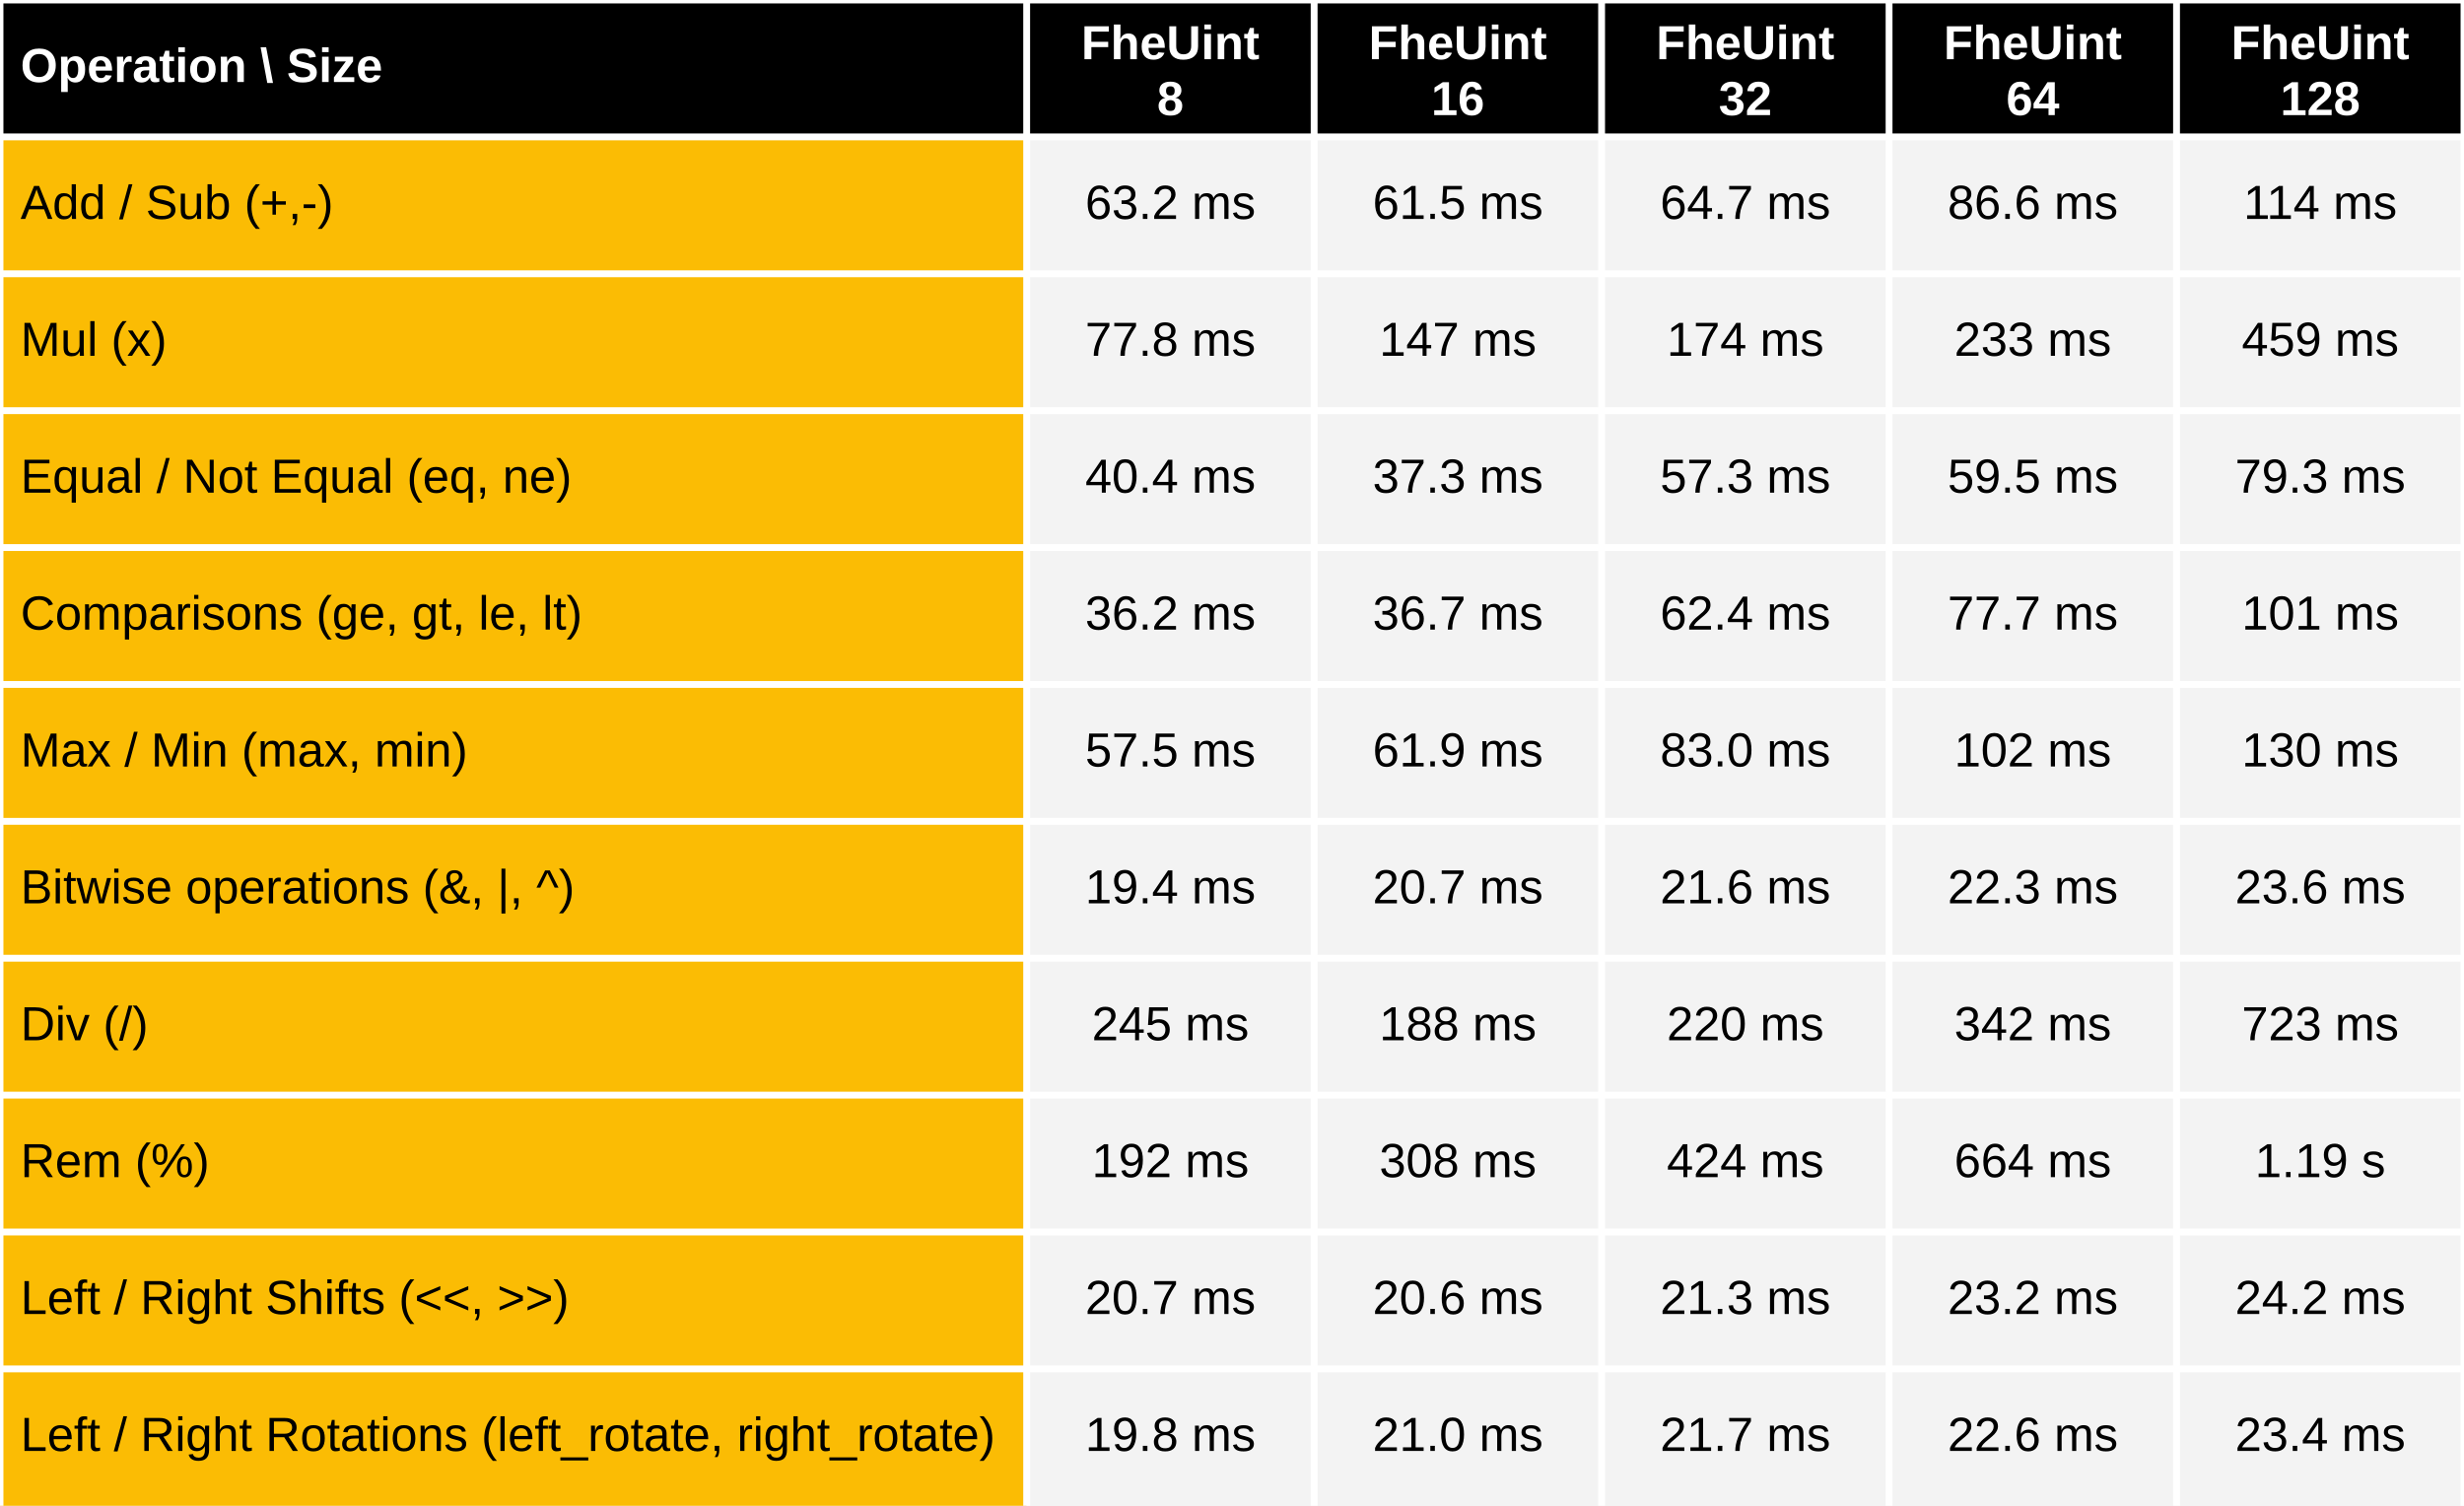
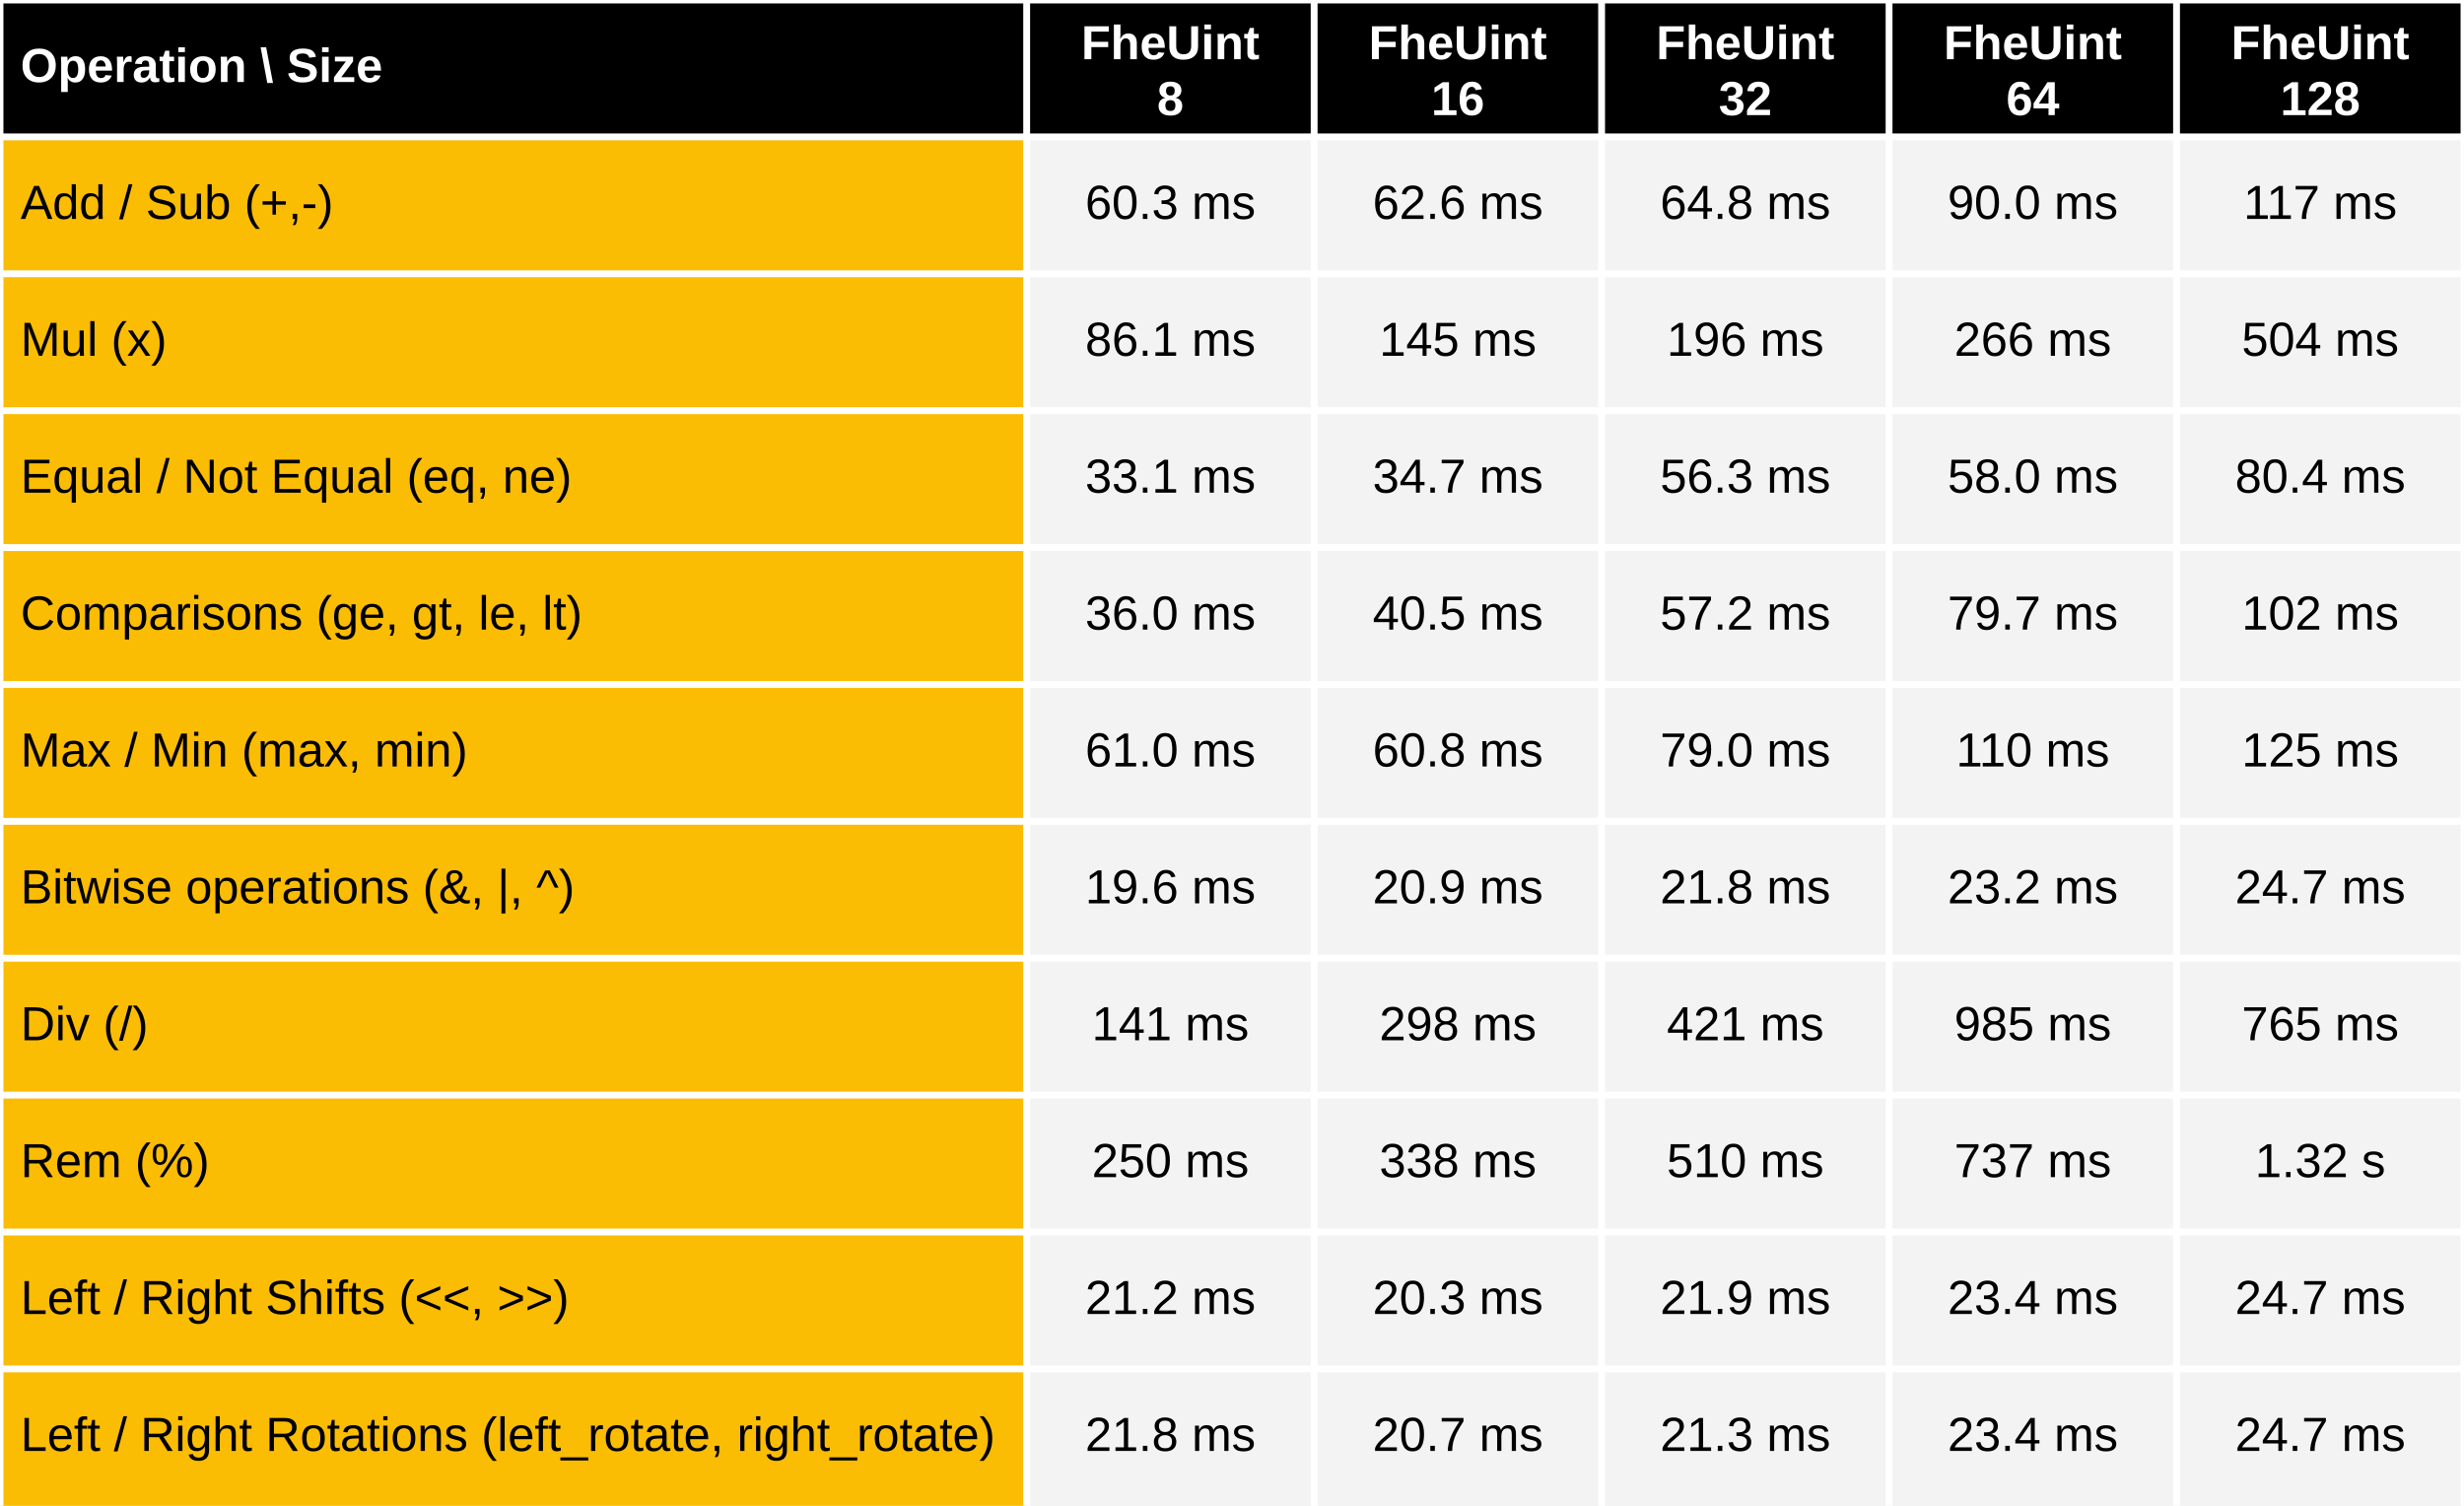
<svg xmlns="http://www.w3.org/2000/svg" viewBox="0 0 720 440" preserveAspectRatio="meet" width="100%" height="440">
  <rect x="0" y="0" width="720" height="40" fill="black" />
  <text dominant-baseline="middle" text-anchor="start" font-family="Arial" font-size="14" font-weight="bold" fill="white" x="6" y="20.0">Operation \ Size</text>
  <text dominant-baseline="middle" text-anchor="middle" font-family="Arial" font-size="14" font-weight="bold" fill="white" x="342.0" y="13.333">FheUint</text>
  <text dominant-baseline="middle" text-anchor="middle" font-family="Arial" font-size="14" font-weight="bold" fill="white" x="342.0" y="29.667">8</text>
  <text dominant-baseline="middle" text-anchor="middle" font-family="Arial" font-size="14" font-weight="bold" fill="white" x="426.0" y="13.333">FheUint</text>
  <text dominant-baseline="middle" text-anchor="middle" font-family="Arial" font-size="14" font-weight="bold" fill="white" x="426.0" y="29.667">16</text>
  <text dominant-baseline="middle" text-anchor="middle" font-family="Arial" font-size="14" font-weight="bold" fill="white" x="510.0" y="13.333">FheUint</text>
  <text dominant-baseline="middle" text-anchor="middle" font-family="Arial" font-size="14" font-weight="bold" fill="white" x="510.0" y="29.667">32</text>
  <text dominant-baseline="middle" text-anchor="middle" font-family="Arial" font-size="14" font-weight="bold" fill="white" x="594.0" y="13.333">FheUint</text>
  <text dominant-baseline="middle" text-anchor="middle" font-family="Arial" font-size="14" font-weight="bold" fill="white" x="594.0" y="29.667">64</text>
  <text dominant-baseline="middle" text-anchor="middle" font-family="Arial" font-size="14" font-weight="bold" fill="white" x="678.0" y="13.333">FheUint</text>
  <text dominant-baseline="middle" text-anchor="middle" font-family="Arial" font-size="14" font-weight="bold" fill="white" x="678.0" y="29.667">128</text>
  <rect x="0" y="40" width="300" height="400" fill="#fbbc04" />
  <rect x="300" y="40" width="420" height="400" fill="#f3f3f3" />
  <text dominant-baseline="middle" text-anchor="start" font-family="Arial" font-size="14" font-weight="normal" fill="black" x="6" y="60.0">Add / Sub (+,-)</text>
-   <text dominant-baseline="middle" text-anchor="middle" font-family="Arial" font-size="14" font-weight="normal" fill="black" x="342.0" y="60.0">63.2 ms</text>
-   <text dominant-baseline="middle" text-anchor="middle" font-family="Arial" font-size="14" font-weight="normal" fill="black" x="426.0" y="60.0">61.5 ms</text>
-   <text dominant-baseline="middle" text-anchor="middle" font-family="Arial" font-size="14" font-weight="normal" fill="black" x="510.0" y="60.0">64.7 ms</text>
-   <text dominant-baseline="middle" text-anchor="middle" font-family="Arial" font-size="14" font-weight="normal" fill="black" x="594.0" y="60.0">86.6 ms</text>
-   <text dominant-baseline="middle" text-anchor="middle" font-family="Arial" font-size="14" font-weight="normal" fill="black" x="678.0" y="60.0">114 ms</text>
+   <text dominant-baseline="middle" text-anchor="middle" font-family="Arial" font-size="14" font-weight="normal" fill="black" x="342.0" y="60.0">60.3 ms</text>
+   <text dominant-baseline="middle" text-anchor="middle" font-family="Arial" font-size="14" font-weight="normal" fill="black" x="426.0" y="60.0">62.6 ms</text>
+   <text dominant-baseline="middle" text-anchor="middle" font-family="Arial" font-size="14" font-weight="normal" fill="black" x="510.0" y="60.0">64.8 ms</text>
+   <text dominant-baseline="middle" text-anchor="middle" font-family="Arial" font-size="14" font-weight="normal" fill="black" x="594.0" y="60.0">90.0 ms</text>
+   <text dominant-baseline="middle" text-anchor="middle" font-family="Arial" font-size="14" font-weight="normal" fill="black" x="678.0" y="60.0">117 ms</text>
  <text dominant-baseline="middle" text-anchor="start" font-family="Arial" font-size="14" font-weight="normal" fill="black" x="6" y="100.0">Mul (x)</text>
-   <text dominant-baseline="middle" text-anchor="middle" font-family="Arial" font-size="14" font-weight="normal" fill="black" x="342.0" y="100.0">77.8 ms</text>
-   <text dominant-baseline="middle" text-anchor="middle" font-family="Arial" font-size="14" font-weight="normal" fill="black" x="426.0" y="100.0">147 ms</text>
-   <text dominant-baseline="middle" text-anchor="middle" font-family="Arial" font-size="14" font-weight="normal" fill="black" x="510.0" y="100.0">174 ms</text>
-   <text dominant-baseline="middle" text-anchor="middle" font-family="Arial" font-size="14" font-weight="normal" fill="black" x="594.0" y="100.0">233 ms</text>
-   <text dominant-baseline="middle" text-anchor="middle" font-family="Arial" font-size="14" font-weight="normal" fill="black" x="678.0" y="100.0">459 ms</text>
+   <text dominant-baseline="middle" text-anchor="middle" font-family="Arial" font-size="14" font-weight="normal" fill="black" x="342.0" y="100.0">86.1 ms</text>
+   <text dominant-baseline="middle" text-anchor="middle" font-family="Arial" font-size="14" font-weight="normal" fill="black" x="426.0" y="100.0">145 ms</text>
+   <text dominant-baseline="middle" text-anchor="middle" font-family="Arial" font-size="14" font-weight="normal" fill="black" x="510.0" y="100.0">196 ms</text>
+   <text dominant-baseline="middle" text-anchor="middle" font-family="Arial" font-size="14" font-weight="normal" fill="black" x="594.0" y="100.0">266 ms</text>
+   <text dominant-baseline="middle" text-anchor="middle" font-family="Arial" font-size="14" font-weight="normal" fill="black" x="678.0" y="100.0">504 ms</text>
  <text dominant-baseline="middle" text-anchor="start" font-family="Arial" font-size="14" font-weight="normal" fill="black" x="6" y="140.0">Equal / Not Equal (eq, ne)</text>
-   <text dominant-baseline="middle" text-anchor="middle" font-family="Arial" font-size="14" font-weight="normal" fill="black" x="342.0" y="140.0">40.4 ms</text>
-   <text dominant-baseline="middle" text-anchor="middle" font-family="Arial" font-size="14" font-weight="normal" fill="black" x="426.0" y="140.0">37.3 ms</text>
-   <text dominant-baseline="middle" text-anchor="middle" font-family="Arial" font-size="14" font-weight="normal" fill="black" x="510.0" y="140.0">57.3 ms</text>
-   <text dominant-baseline="middle" text-anchor="middle" font-family="Arial" font-size="14" font-weight="normal" fill="black" x="594.0" y="140.0">59.5 ms</text>
-   <text dominant-baseline="middle" text-anchor="middle" font-family="Arial" font-size="14" font-weight="normal" fill="black" x="678.0" y="140.0">79.3 ms</text>
+   <text dominant-baseline="middle" text-anchor="middle" font-family="Arial" font-size="14" font-weight="normal" fill="black" x="342.0" y="140.0">33.1 ms</text>
+   <text dominant-baseline="middle" text-anchor="middle" font-family="Arial" font-size="14" font-weight="normal" fill="black" x="426.0" y="140.0">34.7 ms</text>
+   <text dominant-baseline="middle" text-anchor="middle" font-family="Arial" font-size="14" font-weight="normal" fill="black" x="510.0" y="140.0">56.3 ms</text>
+   <text dominant-baseline="middle" text-anchor="middle" font-family="Arial" font-size="14" font-weight="normal" fill="black" x="594.0" y="140.0">58.0 ms</text>
+   <text dominant-baseline="middle" text-anchor="middle" font-family="Arial" font-size="14" font-weight="normal" fill="black" x="678.0" y="140.0">80.4 ms</text>
  <text dominant-baseline="middle" text-anchor="start" font-family="Arial" font-size="14" font-weight="normal" fill="black" x="6" y="180.0">Comparisons (ge, gt, le, lt)</text>
-   <text dominant-baseline="middle" text-anchor="middle" font-family="Arial" font-size="14" font-weight="normal" fill="black" x="342.0" y="180.0">36.2 ms</text>
-   <text dominant-baseline="middle" text-anchor="middle" font-family="Arial" font-size="14" font-weight="normal" fill="black" x="426.0" y="180.0">36.7 ms</text>
-   <text dominant-baseline="middle" text-anchor="middle" font-family="Arial" font-size="14" font-weight="normal" fill="black" x="510.0" y="180.0">62.4 ms</text>
-   <text dominant-baseline="middle" text-anchor="middle" font-family="Arial" font-size="14" font-weight="normal" fill="black" x="594.0" y="180.0">77.7 ms</text>
-   <text dominant-baseline="middle" text-anchor="middle" font-family="Arial" font-size="14" font-weight="normal" fill="black" x="678.0" y="180.0">101 ms</text>
+   <text dominant-baseline="middle" text-anchor="middle" font-family="Arial" font-size="14" font-weight="normal" fill="black" x="342.0" y="180.0">36.0 ms</text>
+   <text dominant-baseline="middle" text-anchor="middle" font-family="Arial" font-size="14" font-weight="normal" fill="black" x="426.0" y="180.0">40.5 ms</text>
+   <text dominant-baseline="middle" text-anchor="middle" font-family="Arial" font-size="14" font-weight="normal" fill="black" x="510.0" y="180.0">57.2 ms</text>
+   <text dominant-baseline="middle" text-anchor="middle" font-family="Arial" font-size="14" font-weight="normal" fill="black" x="594.0" y="180.0">79.7 ms</text>
+   <text dominant-baseline="middle" text-anchor="middle" font-family="Arial" font-size="14" font-weight="normal" fill="black" x="678.0" y="180.0">102 ms</text>
  <text dominant-baseline="middle" text-anchor="start" font-family="Arial" font-size="14" font-weight="normal" fill="black" x="6" y="220.0">Max / Min (max, min)</text>
-   <text dominant-baseline="middle" text-anchor="middle" font-family="Arial" font-size="14" font-weight="normal" fill="black" x="342.0" y="220.0">57.5 ms</text>
-   <text dominant-baseline="middle" text-anchor="middle" font-family="Arial" font-size="14" font-weight="normal" fill="black" x="426.0" y="220.0">61.9 ms</text>
-   <text dominant-baseline="middle" text-anchor="middle" font-family="Arial" font-size="14" font-weight="normal" fill="black" x="510.0" y="220.0">83.0 ms</text>
-   <text dominant-baseline="middle" text-anchor="middle" font-family="Arial" font-size="14" font-weight="normal" fill="black" x="594.0" y="220.0">102 ms</text>
-   <text dominant-baseline="middle" text-anchor="middle" font-family="Arial" font-size="14" font-weight="normal" fill="black" x="678.0" y="220.0">130 ms</text>
+   <text dominant-baseline="middle" text-anchor="middle" font-family="Arial" font-size="14" font-weight="normal" fill="black" x="342.0" y="220.0">61.0 ms</text>
+   <text dominant-baseline="middle" text-anchor="middle" font-family="Arial" font-size="14" font-weight="normal" fill="black" x="426.0" y="220.0">60.8 ms</text>
+   <text dominant-baseline="middle" text-anchor="middle" font-family="Arial" font-size="14" font-weight="normal" fill="black" x="510.0" y="220.0">79.0 ms</text>
+   <text dominant-baseline="middle" text-anchor="middle" font-family="Arial" font-size="14" font-weight="normal" fill="black" x="594.0" y="220.0">110 ms</text>
+   <text dominant-baseline="middle" text-anchor="middle" font-family="Arial" font-size="14" font-weight="normal" fill="black" x="678.0" y="220.0">125 ms</text>
  <text dominant-baseline="middle" text-anchor="start" font-family="Arial" font-size="14" font-weight="normal" fill="black" x="6" y="260.0">Bitwise operations (&amp;, |, ^)</text>
-   <text dominant-baseline="middle" text-anchor="middle" font-family="Arial" font-size="14" font-weight="normal" fill="black" x="342.0" y="260.0">19.4 ms</text>
-   <text dominant-baseline="middle" text-anchor="middle" font-family="Arial" font-size="14" font-weight="normal" fill="black" x="426.0" y="260.0">20.7 ms</text>
-   <text dominant-baseline="middle" text-anchor="middle" font-family="Arial" font-size="14" font-weight="normal" fill="black" x="510.0" y="260.0">21.6 ms</text>
-   <text dominant-baseline="middle" text-anchor="middle" font-family="Arial" font-size="14" font-weight="normal" fill="black" x="594.0" y="260.0">22.3 ms</text>
-   <text dominant-baseline="middle" text-anchor="middle" font-family="Arial" font-size="14" font-weight="normal" fill="black" x="678.0" y="260.0">23.6 ms</text>
+   <text dominant-baseline="middle" text-anchor="middle" font-family="Arial" font-size="14" font-weight="normal" fill="black" x="342.0" y="260.0">19.6 ms</text>
+   <text dominant-baseline="middle" text-anchor="middle" font-family="Arial" font-size="14" font-weight="normal" fill="black" x="426.0" y="260.0">20.9 ms</text>
+   <text dominant-baseline="middle" text-anchor="middle" font-family="Arial" font-size="14" font-weight="normal" fill="black" x="510.0" y="260.0">21.8 ms</text>
+   <text dominant-baseline="middle" text-anchor="middle" font-family="Arial" font-size="14" font-weight="normal" fill="black" x="594.0" y="260.0">23.2 ms</text>
+   <text dominant-baseline="middle" text-anchor="middle" font-family="Arial" font-size="14" font-weight="normal" fill="black" x="678.0" y="260.0">24.7 ms</text>
  <text dominant-baseline="middle" text-anchor="start" font-family="Arial" font-size="14" font-weight="normal" fill="black" x="6" y="300.0">Div  (/)</text>
-   <text dominant-baseline="middle" text-anchor="middle" font-family="Arial" font-size="14" font-weight="normal" fill="black" x="342.0" y="300.0">245 ms</text>
-   <text dominant-baseline="middle" text-anchor="middle" font-family="Arial" font-size="14" font-weight="normal" fill="black" x="426.0" y="300.0">188 ms</text>
-   <text dominant-baseline="middle" text-anchor="middle" font-family="Arial" font-size="14" font-weight="normal" fill="black" x="510.0" y="300.0">220 ms</text>
-   <text dominant-baseline="middle" text-anchor="middle" font-family="Arial" font-size="14" font-weight="normal" fill="black" x="594.0" y="300.0">342 ms</text>
-   <text dominant-baseline="middle" text-anchor="middle" font-family="Arial" font-size="14" font-weight="normal" fill="black" x="678.0" y="300.0">723 ms</text>
+   <text dominant-baseline="middle" text-anchor="middle" font-family="Arial" font-size="14" font-weight="normal" fill="black" x="342.0" y="300.0">141 ms</text>
+   <text dominant-baseline="middle" text-anchor="middle" font-family="Arial" font-size="14" font-weight="normal" fill="black" x="426.0" y="300.0">298 ms</text>
+   <text dominant-baseline="middle" text-anchor="middle" font-family="Arial" font-size="14" font-weight="normal" fill="black" x="510.0" y="300.0">421 ms</text>
+   <text dominant-baseline="middle" text-anchor="middle" font-family="Arial" font-size="14" font-weight="normal" fill="black" x="594.0" y="300.0">985 ms</text>
+   <text dominant-baseline="middle" text-anchor="middle" font-family="Arial" font-size="14" font-weight="normal" fill="black" x="678.0" y="300.0">765 ms</text>
  <text dominant-baseline="middle" text-anchor="start" font-family="Arial" font-size="14" font-weight="normal" fill="black" x="6" y="340.0">Rem  (%)</text>
-   <text dominant-baseline="middle" text-anchor="middle" font-family="Arial" font-size="14" font-weight="normal" fill="black" x="342.0" y="340.0">192 ms</text>
-   <text dominant-baseline="middle" text-anchor="middle" font-family="Arial" font-size="14" font-weight="normal" fill="black" x="426.0" y="340.0">308 ms</text>
-   <text dominant-baseline="middle" text-anchor="middle" font-family="Arial" font-size="14" font-weight="normal" fill="black" x="510.0" y="340.0">424 ms</text>
-   <text dominant-baseline="middle" text-anchor="middle" font-family="Arial" font-size="14" font-weight="normal" fill="black" x="594.0" y="340.0">664 ms</text>
-   <text dominant-baseline="middle" text-anchor="middle" font-family="Arial" font-size="14" font-weight="normal" fill="black" x="678.0" y="340.0">1.19 s</text>
+   <text dominant-baseline="middle" text-anchor="middle" font-family="Arial" font-size="14" font-weight="normal" fill="black" x="342.0" y="340.0">250 ms</text>
+   <text dominant-baseline="middle" text-anchor="middle" font-family="Arial" font-size="14" font-weight="normal" fill="black" x="426.0" y="340.0">338 ms</text>
+   <text dominant-baseline="middle" text-anchor="middle" font-family="Arial" font-size="14" font-weight="normal" fill="black" x="510.0" y="340.0">510 ms</text>
+   <text dominant-baseline="middle" text-anchor="middle" font-family="Arial" font-size="14" font-weight="normal" fill="black" x="594.0" y="340.0">737 ms</text>
+   <text dominant-baseline="middle" text-anchor="middle" font-family="Arial" font-size="14" font-weight="normal" fill="black" x="678.0" y="340.0">1.32 s</text>
  <text dominant-baseline="middle" text-anchor="start" font-family="Arial" font-size="14" font-weight="normal" fill="black" x="6" y="380.0">Left / Right Shifts (&lt;&lt;, &gt;&gt;)</text>
-   <text dominant-baseline="middle" text-anchor="middle" font-family="Arial" font-size="14" font-weight="normal" fill="black" x="342.0" y="380.0">20.7 ms</text>
-   <text dominant-baseline="middle" text-anchor="middle" font-family="Arial" font-size="14" font-weight="normal" fill="black" x="426.0" y="380.0">20.6 ms</text>
-   <text dominant-baseline="middle" text-anchor="middle" font-family="Arial" font-size="14" font-weight="normal" fill="black" x="510.0" y="380.0">21.3 ms</text>
-   <text dominant-baseline="middle" text-anchor="middle" font-family="Arial" font-size="14" font-weight="normal" fill="black" x="594.0" y="380.0">23.2 ms</text>
-   <text dominant-baseline="middle" text-anchor="middle" font-family="Arial" font-size="14" font-weight="normal" fill="black" x="678.0" y="380.0">24.2 ms</text>
+   <text dominant-baseline="middle" text-anchor="middle" font-family="Arial" font-size="14" font-weight="normal" fill="black" x="342.0" y="380.0">21.2 ms</text>
+   <text dominant-baseline="middle" text-anchor="middle" font-family="Arial" font-size="14" font-weight="normal" fill="black" x="426.0" y="380.0">20.3 ms</text>
+   <text dominant-baseline="middle" text-anchor="middle" font-family="Arial" font-size="14" font-weight="normal" fill="black" x="510.0" y="380.0">21.9 ms</text>
+   <text dominant-baseline="middle" text-anchor="middle" font-family="Arial" font-size="14" font-weight="normal" fill="black" x="594.0" y="380.0">23.4 ms</text>
+   <text dominant-baseline="middle" text-anchor="middle" font-family="Arial" font-size="14" font-weight="normal" fill="black" x="678.0" y="380.0">24.7 ms</text>
  <text dominant-baseline="middle" text-anchor="start" font-family="Arial" font-size="14" font-weight="normal" fill="black" x="6" y="420.0">Left / Right Rotations (left_rotate, right_rotate)</text>
-   <text dominant-baseline="middle" text-anchor="middle" font-family="Arial" font-size="14" font-weight="normal" fill="black" x="342.0" y="420.0">19.8 ms</text>
-   <text dominant-baseline="middle" text-anchor="middle" font-family="Arial" font-size="14" font-weight="normal" fill="black" x="426.0" y="420.0">21.0 ms</text>
-   <text dominant-baseline="middle" text-anchor="middle" font-family="Arial" font-size="14" font-weight="normal" fill="black" x="510.0" y="420.0">21.7 ms</text>
-   <text dominant-baseline="middle" text-anchor="middle" font-family="Arial" font-size="14" font-weight="normal" fill="black" x="594.0" y="420.0">22.6 ms</text>
-   <text dominant-baseline="middle" text-anchor="middle" font-family="Arial" font-size="14" font-weight="normal" fill="black" x="678.0" y="420.0">23.4 ms</text>
+   <text dominant-baseline="middle" text-anchor="middle" font-family="Arial" font-size="14" font-weight="normal" fill="black" x="342.0" y="420.0">21.8 ms</text>
+   <text dominant-baseline="middle" text-anchor="middle" font-family="Arial" font-size="14" font-weight="normal" fill="black" x="426.0" y="420.0">20.7 ms</text>
+   <text dominant-baseline="middle" text-anchor="middle" font-family="Arial" font-size="14" font-weight="normal" fill="black" x="510.0" y="420.0">21.3 ms</text>
+   <text dominant-baseline="middle" text-anchor="middle" font-family="Arial" font-size="14" font-weight="normal" fill="black" x="594.0" y="420.0">23.4 ms</text>
+   <text dominant-baseline="middle" text-anchor="middle" font-family="Arial" font-size="14" font-weight="normal" fill="black" x="678.0" y="420.0">24.7 ms</text>
  <line stroke="white" stroke-width="2" x1="0" y1="0" x2="720" y2="0" />
  <line stroke="white" stroke-width="2" x1="0" y1="40" x2="720" y2="40" />
  <line stroke="white" stroke-width="2" x1="0" y1="80" x2="720" y2="80" />
  <line stroke="white" stroke-width="2" x1="0" y1="120" x2="720" y2="120" />
  <line stroke="white" stroke-width="2" x1="0" y1="160" x2="720" y2="160" />
  <line stroke="white" stroke-width="2" x1="0" y1="200" x2="720" y2="200" />
  <line stroke="white" stroke-width="2" x1="0" y1="240" x2="720" y2="240" />
  <line stroke="white" stroke-width="2" x1="0" y1="280" x2="720" y2="280" />
  <line stroke="white" stroke-width="2" x1="0" y1="320" x2="720" y2="320" />
  <line stroke="white" stroke-width="2" x1="0" y1="360" x2="720" y2="360" />
  <line stroke="white" stroke-width="2" x1="0" y1="400" x2="720" y2="400" />
  <line stroke="white" stroke-width="2" x1="0" y1="0" x2="0" y2="440" />
  <line stroke="white" stroke-width="2" x1="300.0" y1="0" x2="300.0" y2="440" />
  <line stroke="white" stroke-width="2" x1="384.0" y1="0" x2="384.0" y2="440" />
  <line stroke="white" stroke-width="2" x1="468.0" y1="0" x2="468.0" y2="440" />
  <line stroke="white" stroke-width="2" x1="552.0" y1="0" x2="552.0" y2="440" />
  <line stroke="white" stroke-width="2" x1="636.0" y1="0" x2="636.0" y2="440" />
  <line stroke="white" stroke-width="2" x1="720.0" y1="0" x2="720.0" y2="440" />
</svg>
